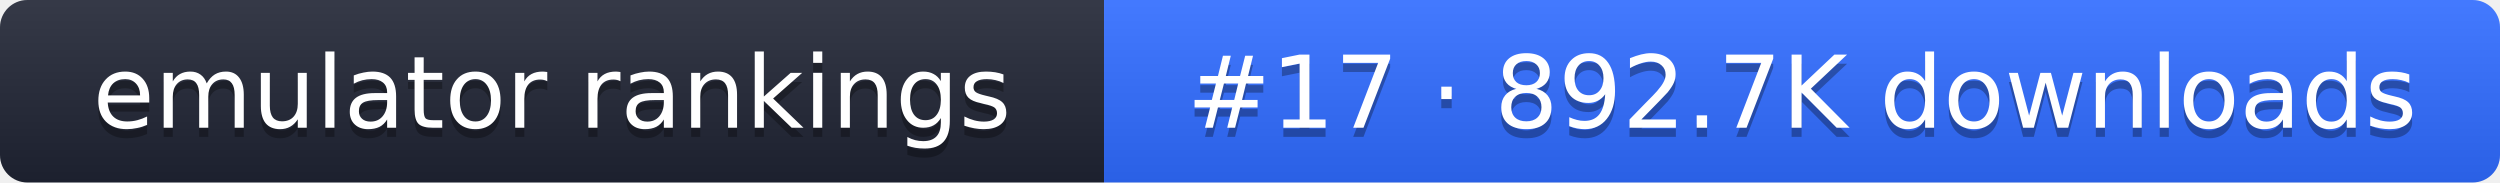
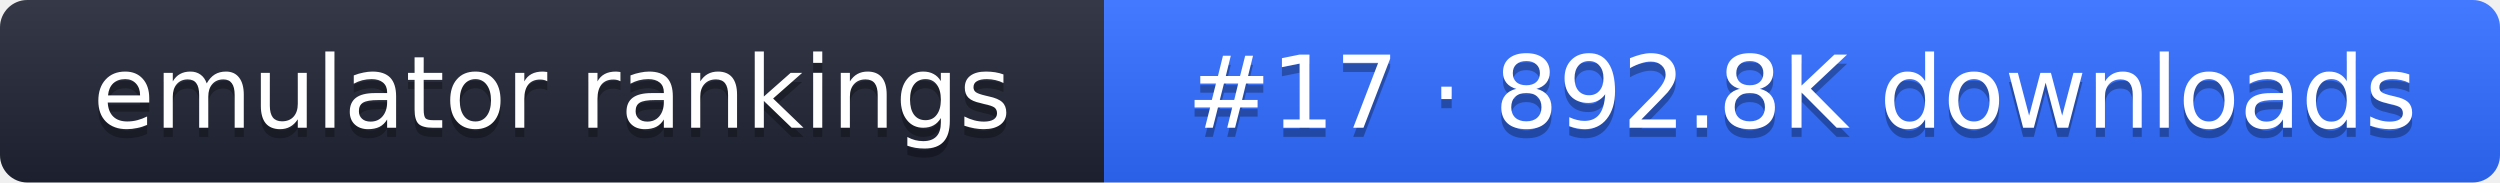
- <svg xmlns="http://www.w3.org/2000/svg" width="274" height="20" role="img" aria-label="emulator rankings: #17 · 892.7K downloads">
+ <svg xmlns="http://www.w3.org/2000/svg" width="274" height="20" role="img" aria-label="emulator rankings: #17 · 892.8K downloads">
  <linearGradient id="g" x2="0" y2="100%">
    <stop offset="0" stop-color="#fff" stop-opacity=".1" />
    <stop offset="1" stop-opacity=".1" />
  </linearGradient>
  <clipPath id="r">
    <rect width="274" height="20" rx="3" fill="#fff" />
  </clipPath>
  <g clip-path="url(#r)">
    <rect width="121" height="20" fill="#1f2433" />
    <rect x="121" width="153" height="20" fill="#2f6bff" />
    <rect width="274" height="20" fill="url(#g)" />
  </g>
  <g fill="#fff" text-anchor="middle" font-family="Verdana,DejaVu Sans,sans-serif" font-size="11">
    <text x="60.5" y="15" fill="#010101" fill-opacity=".3">emulator rankings</text>
    <text x="60.5" y="14">emulator rankings</text>
-     <text x="197.5" y="15" fill="#010101" fill-opacity=".3">#17 · 892.7K downloads</text>
-     <text x="197.5" y="14">#17 · 892.7K downloads</text>
+     <text x="197.5" y="15" fill="#010101" fill-opacity=".3">#17 · 892.8K downloads</text>
+     <text x="197.5" y="14">#17 · 892.8K downloads</text>
  </g>
</svg>
